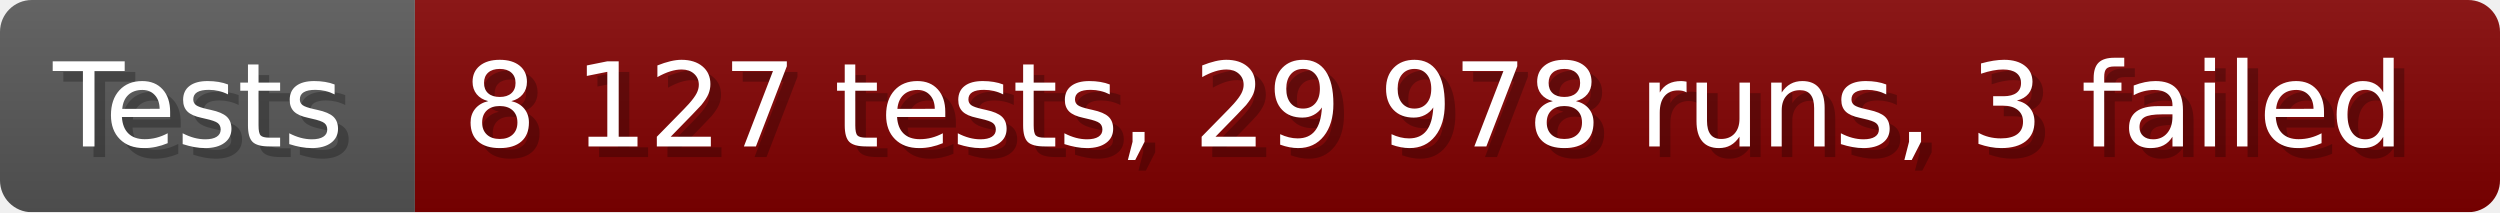
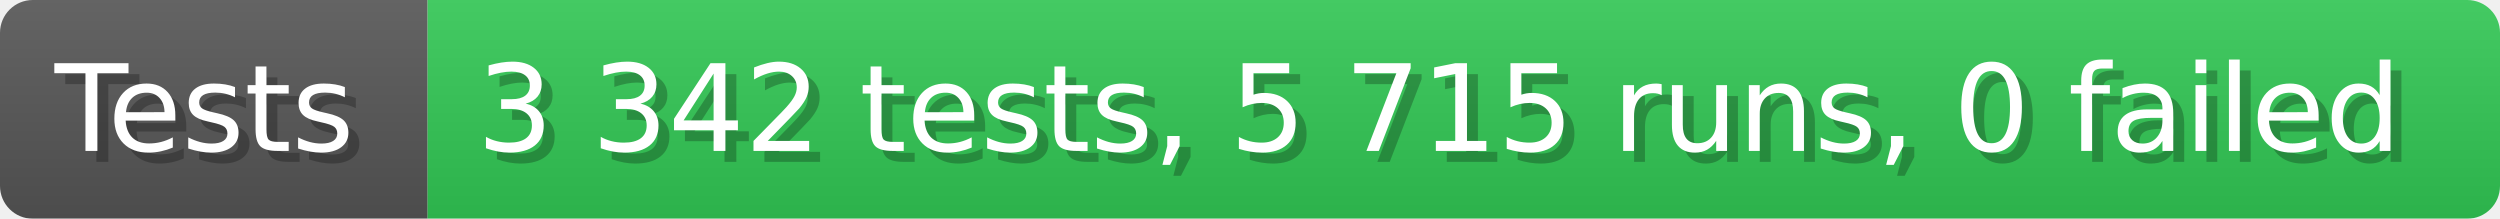
- <svg xmlns="http://www.w3.org/2000/svg" width="235.6" height="20" viewBox="0 0 2356 200" role="img" aria-label="Tests: 8 127 tests, 29 978 runs, 3 failed">
+ <svg xmlns="http://www.w3.org/2000/svg" width="228.6" height="20" viewBox="0 0 2286 200" role="img" aria-label="Tests: 3 342 tests, 5 715 runs, 0 failed">
  <linearGradient id="a" x2="0" y2="100%">
    <stop offset="0" stop-opacity=".1" stop-color="#EEE" />
    <stop offset="1" stop-opacity=".1" />
  </linearGradient>
  <mask id="m">
-     <rect width="2356" height="200" rx="30" fill="#FFF" />
+     <rect width="2286" height="200" rx="30" fill="#FFF" />
  </mask>
  <g mask="url(#m)">
    <rect width="391" height="200" fill="#555" />
-     <rect width="1965" height="200" fill="#800000" x="391" />
-     <rect width="2356" height="200" fill="url(#a)" />
+     <rect width="1895" height="200" fill="#31c653" x="391" />
+     <rect width="2286" height="200" fill="url(#a)" />
  </g>
  <g aria-hidden="true" fill="#fff" text-anchor="start" font-family="Verdana,DejaVu Sans,sans-serif" font-size="110">
    <text x="60" y="148" textLength="291" fill="#000" opacity="0.25">Tests</text>
    <text x="50" y="138" textLength="291">Tests</text>
-     <text x="446" y="148" textLength="1865" fill="#000" opacity="0.25">8 127 tests, 29 978 runs, 3 failed</text>
-     <text x="436" y="138" textLength="1865">8 127 tests, 29 978 runs, 3 failed</text>
+     <text x="446" y="148" textLength="1795" fill="#000" opacity="0.25">3 342 tests, 5 715 runs, 0 failed</text>
+     <text x="436" y="138" textLength="1795">3 342 tests, 5 715 runs, 0 failed</text>
  </g>
</svg>
